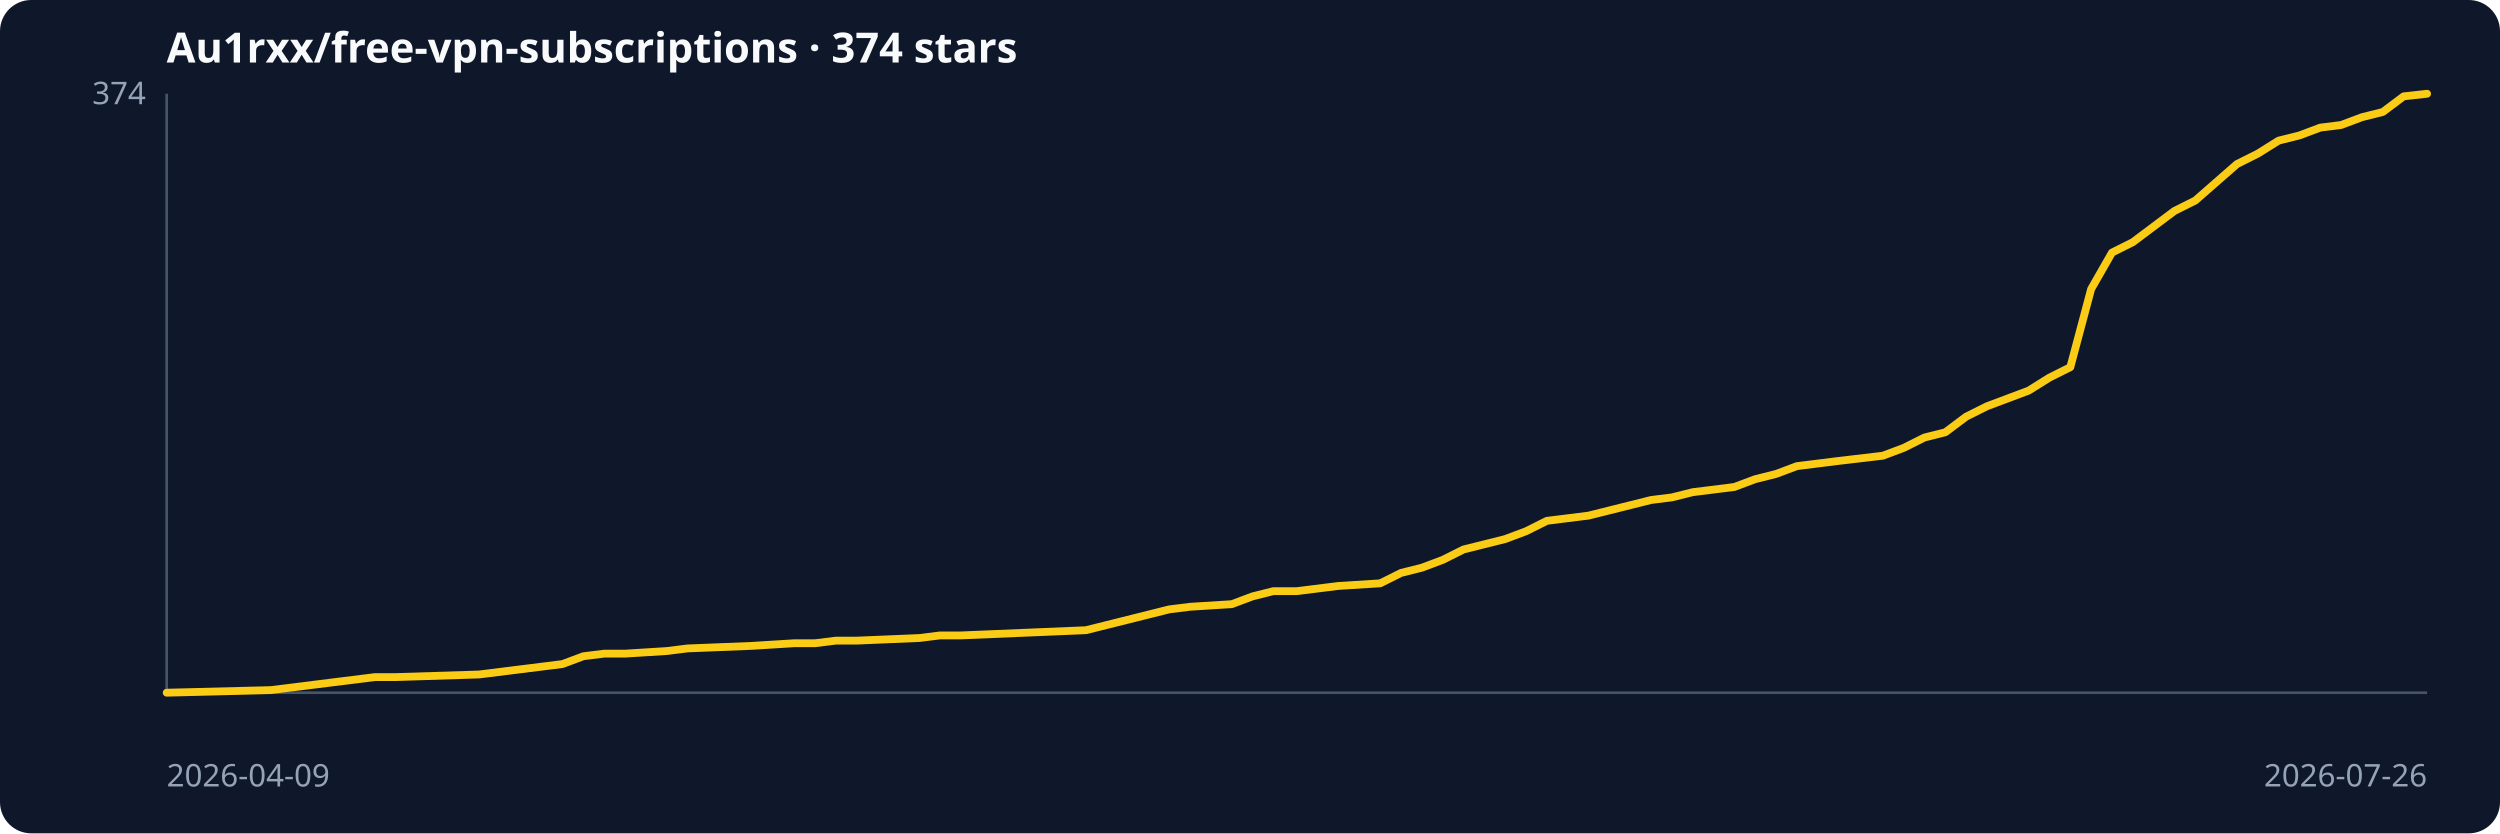
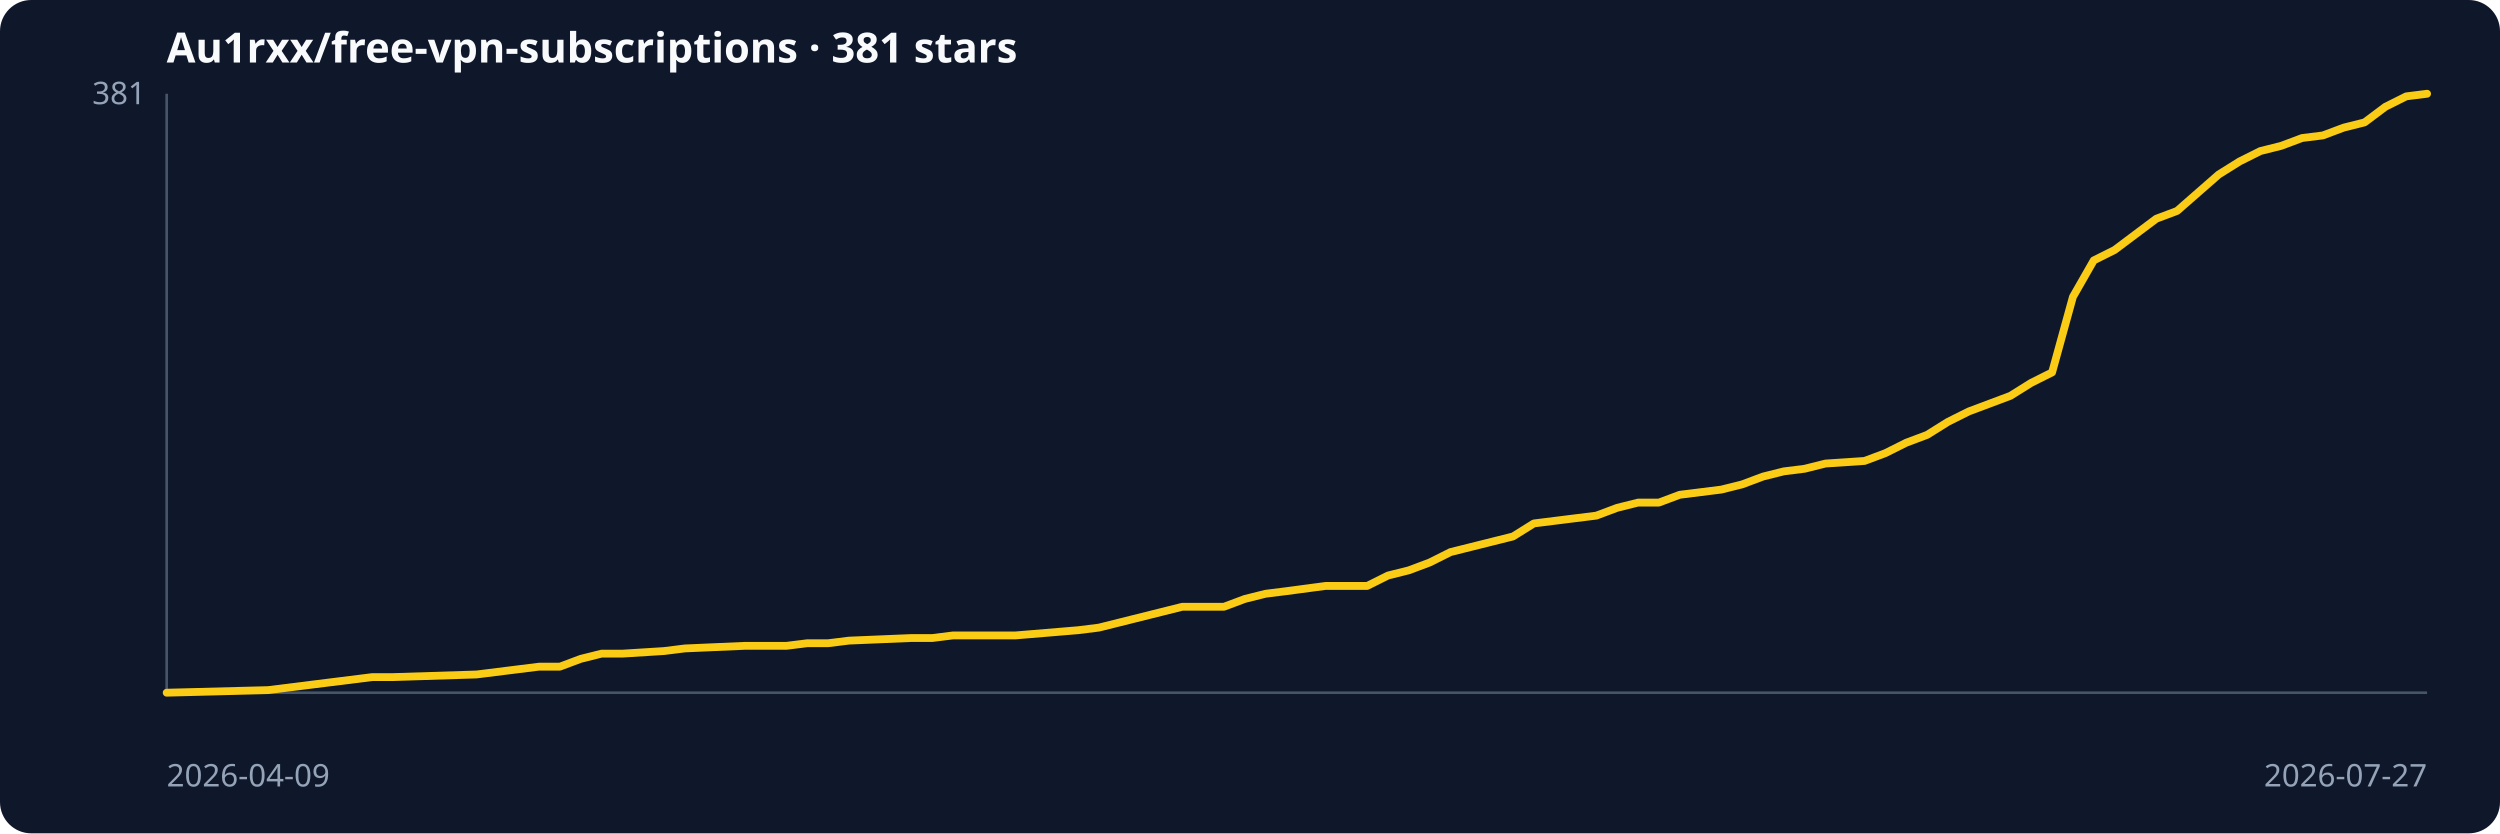
<svg xmlns="http://www.w3.org/2000/svg" role="img" viewBox="0 0 960 320">
  <rect width="100%" height="100%" rx="12" fill="#0f172a" />
-   <text x="64" y="24" fill="#f8fafc" font-family="system-ui,sans-serif" font-size="16" font-weight="600">Au1rxx/free-vpn-subscriptions · 374 stars</text>
+   <text x="64" y="24" fill="#f8fafc" font-family="system-ui,sans-serif" font-size="16" font-weight="600">Au1rxx/free-vpn-subscriptions · 381 stars</text>
  <line x1="64" y1="266" x2="932" y2="266" stroke="#475569" />
  <line x1="64" y1="36" x2="64" y2="266" stroke="#475569" />
-   <polyline points="64,266 104,265 144,260 152,260 184,259 200,257 208,256 216,255 224,252 232,251 240,251 256,250 264,249 289,248 305,247 313,247 321,246 329,246 353,245 361,244 369,244 393,243 417,242 425,240 433,238 441,236 449,234 457,233 473,232 481,229 489,227 498,227 514,225 530,224 538,220 546,218 554,215 562,211 570,209 578,207 586,204 594,200 602,199 610,198 618,196 626,194 634,192 642,191 650,189 666,187 674,184 682,182 690,179 698,178 706,177 723,175 731,172 739,168 747,166 755,160 763,156 771,153 779,150 787,145 795,141 803,111 811,97 819,93 827,87 835,81 843,77 851,70 859,63 867,59 875,54 883,52 891,49 899,48 907,45 915,43 923,37 932,36" fill="none" stroke="#facc15" stroke-width="3" stroke-linejoin="round" stroke-linecap="round" />
+   <polyline points="64,266 103,265 143,260 151,260 183,259 199,257 207,256 215,256 223,253 231,251 239,251 255,250 263,249 286,248 302,248 310,247 318,247 326,246 350,245 358,245 366,244 390,244 414,242 422,241 430,239 438,237 446,235 454,233 470,233 478,230 486,228 494,227 509,225 525,225 533,221 541,219 549,216 557,212 565,210 573,208 581,206 589,201 597,200 605,199 613,198 621,195 629,193 637,193 645,190 661,188 669,186 677,183 685,181 693,180 701,178 716,177 724,174 732,170 740,167 748,162 756,158 764,155 772,152 780,147 788,143 796,114 804,100 812,96 820,90 828,84 836,81 844,74 852,67 860,62 868,58 876,56 884,53 892,52 900,49 908,47 916,41 924,37 932,36" fill="none" stroke="#facc15" stroke-width="3" stroke-linejoin="round" stroke-linecap="round" />
  <text x="64" y="302" fill="#94a3b8" font-family="system-ui,sans-serif" font-size="12">2026-04-09</text>
-   <text x="932" y="302" text-anchor="end" fill="#94a3b8" font-family="system-ui,sans-serif" font-size="12">2026-07-26</text>
-   <text x="56" y="40" text-anchor="end" fill="#94a3b8" font-family="system-ui,sans-serif" font-size="12">374</text>
+   <text x="932" y="302" text-anchor="end" fill="#94a3b8" font-family="system-ui,sans-serif" font-size="12">2026-07-27</text>
+   <text x="56" y="40" text-anchor="end" fill="#94a3b8" font-family="system-ui,sans-serif" font-size="12">381</text>
</svg>
